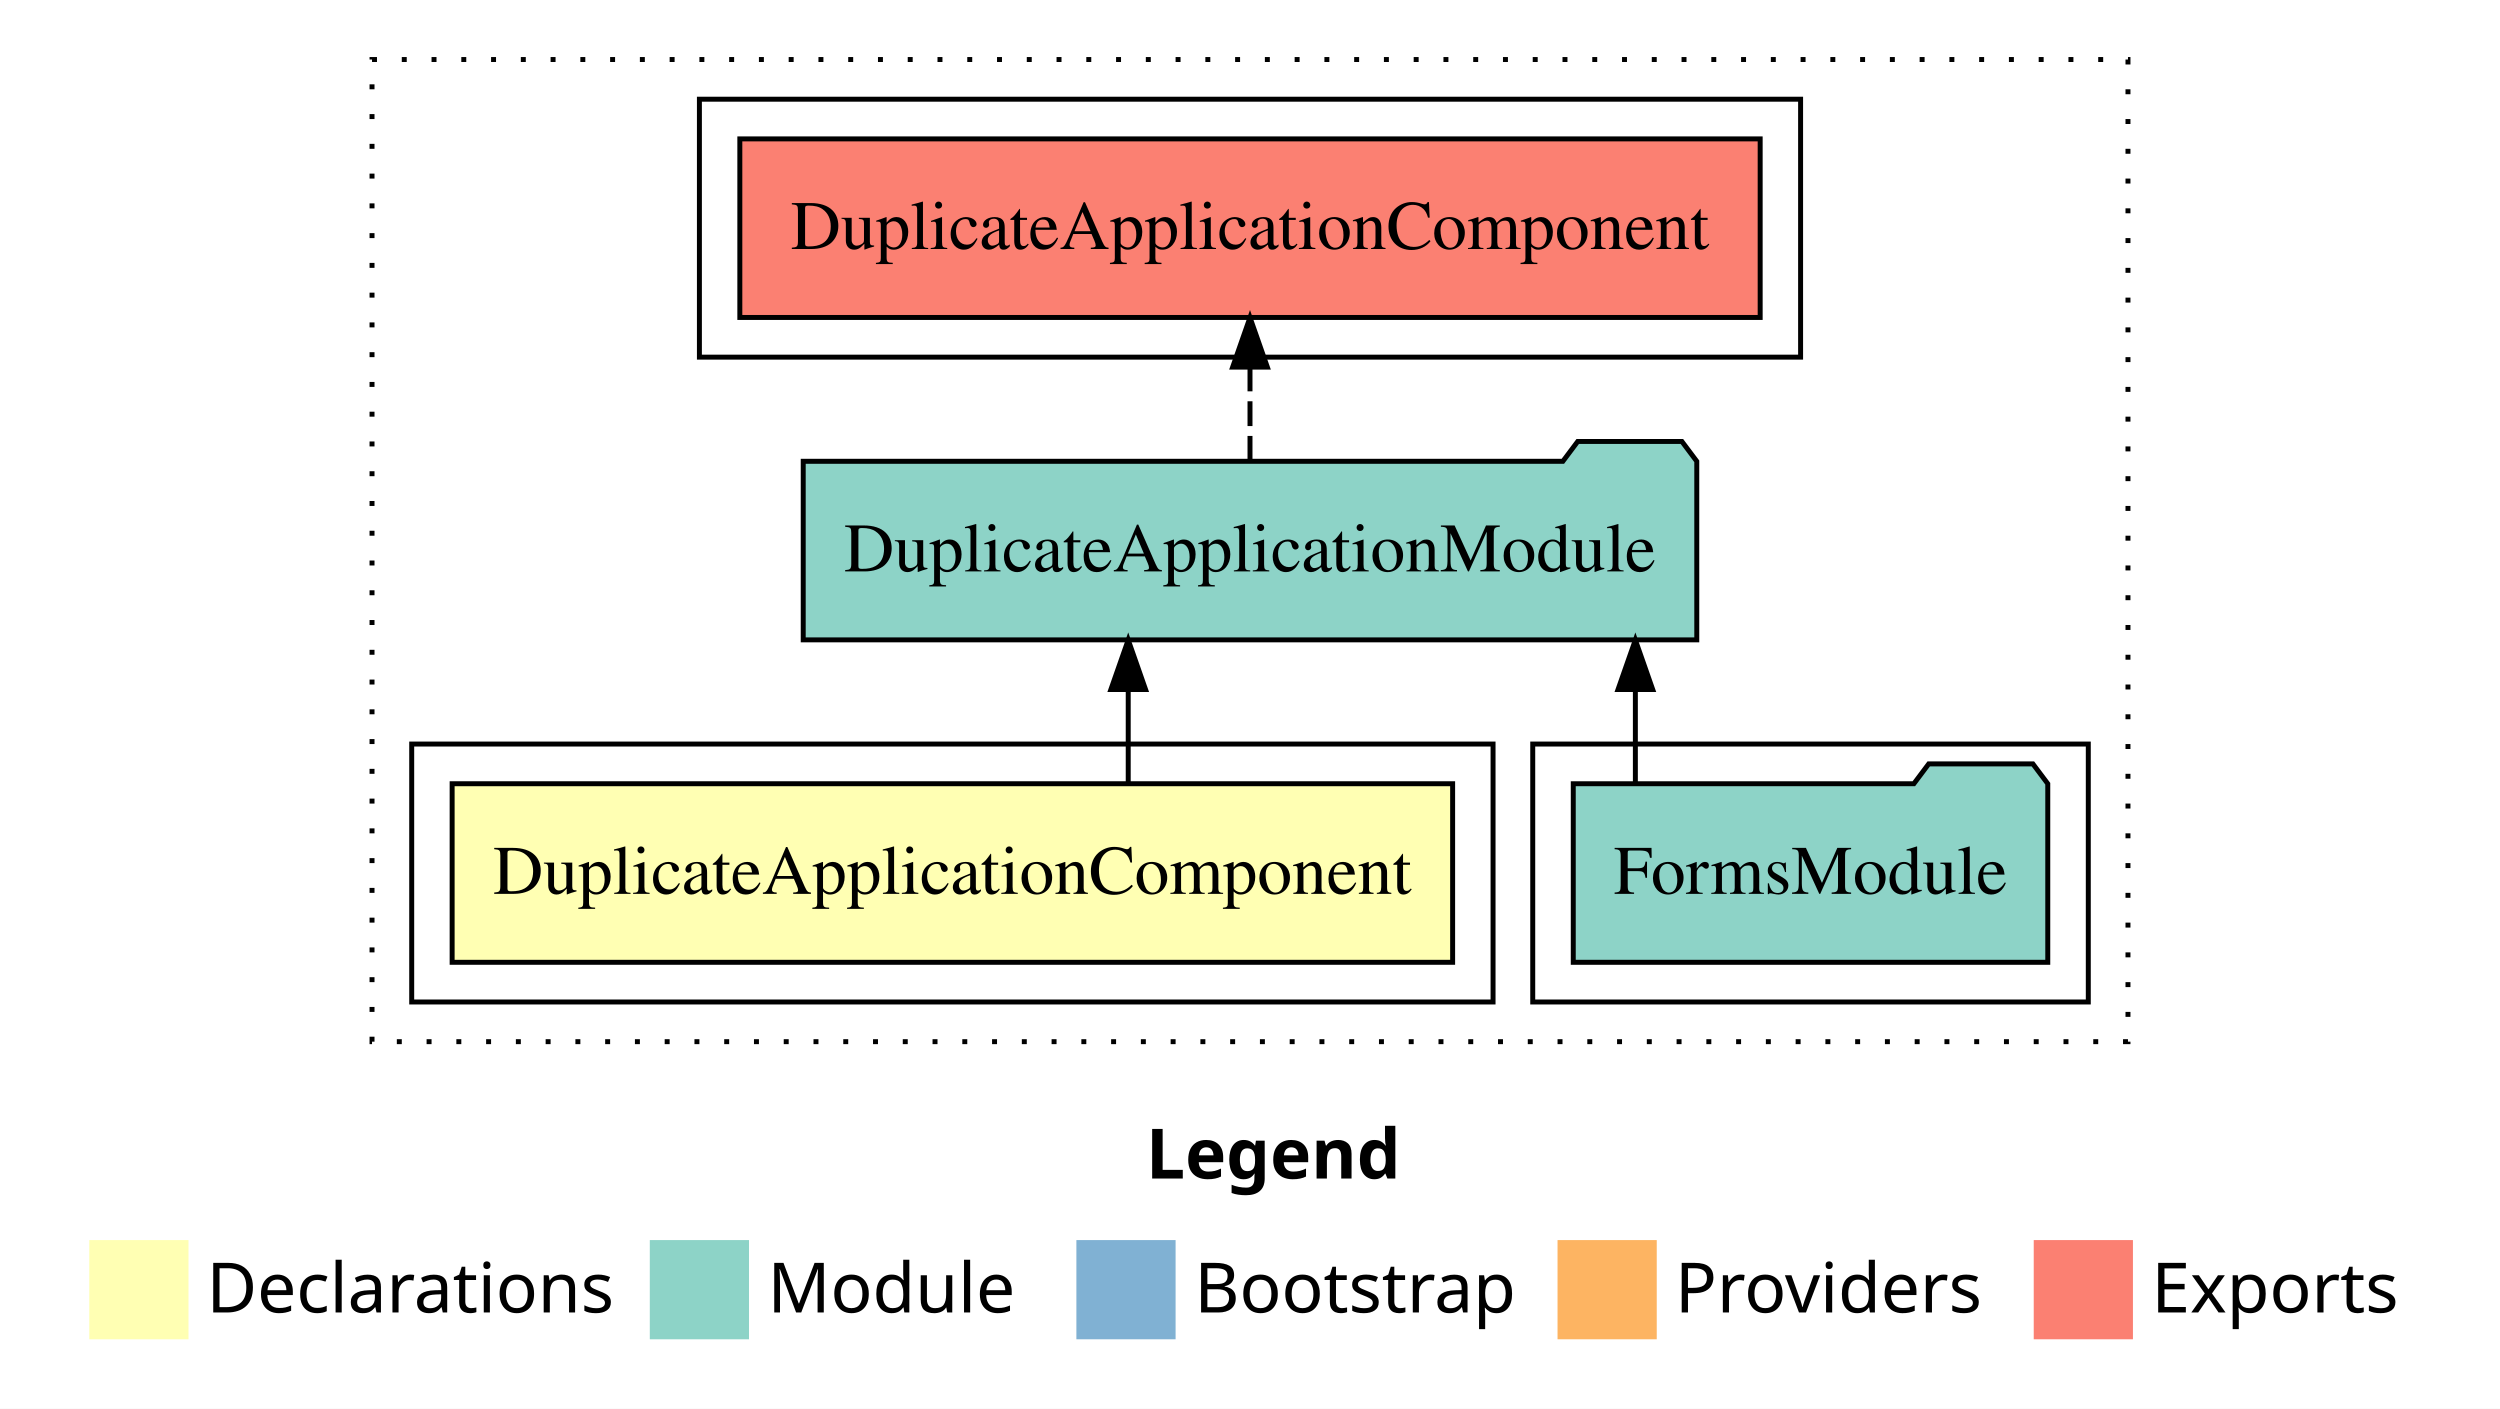
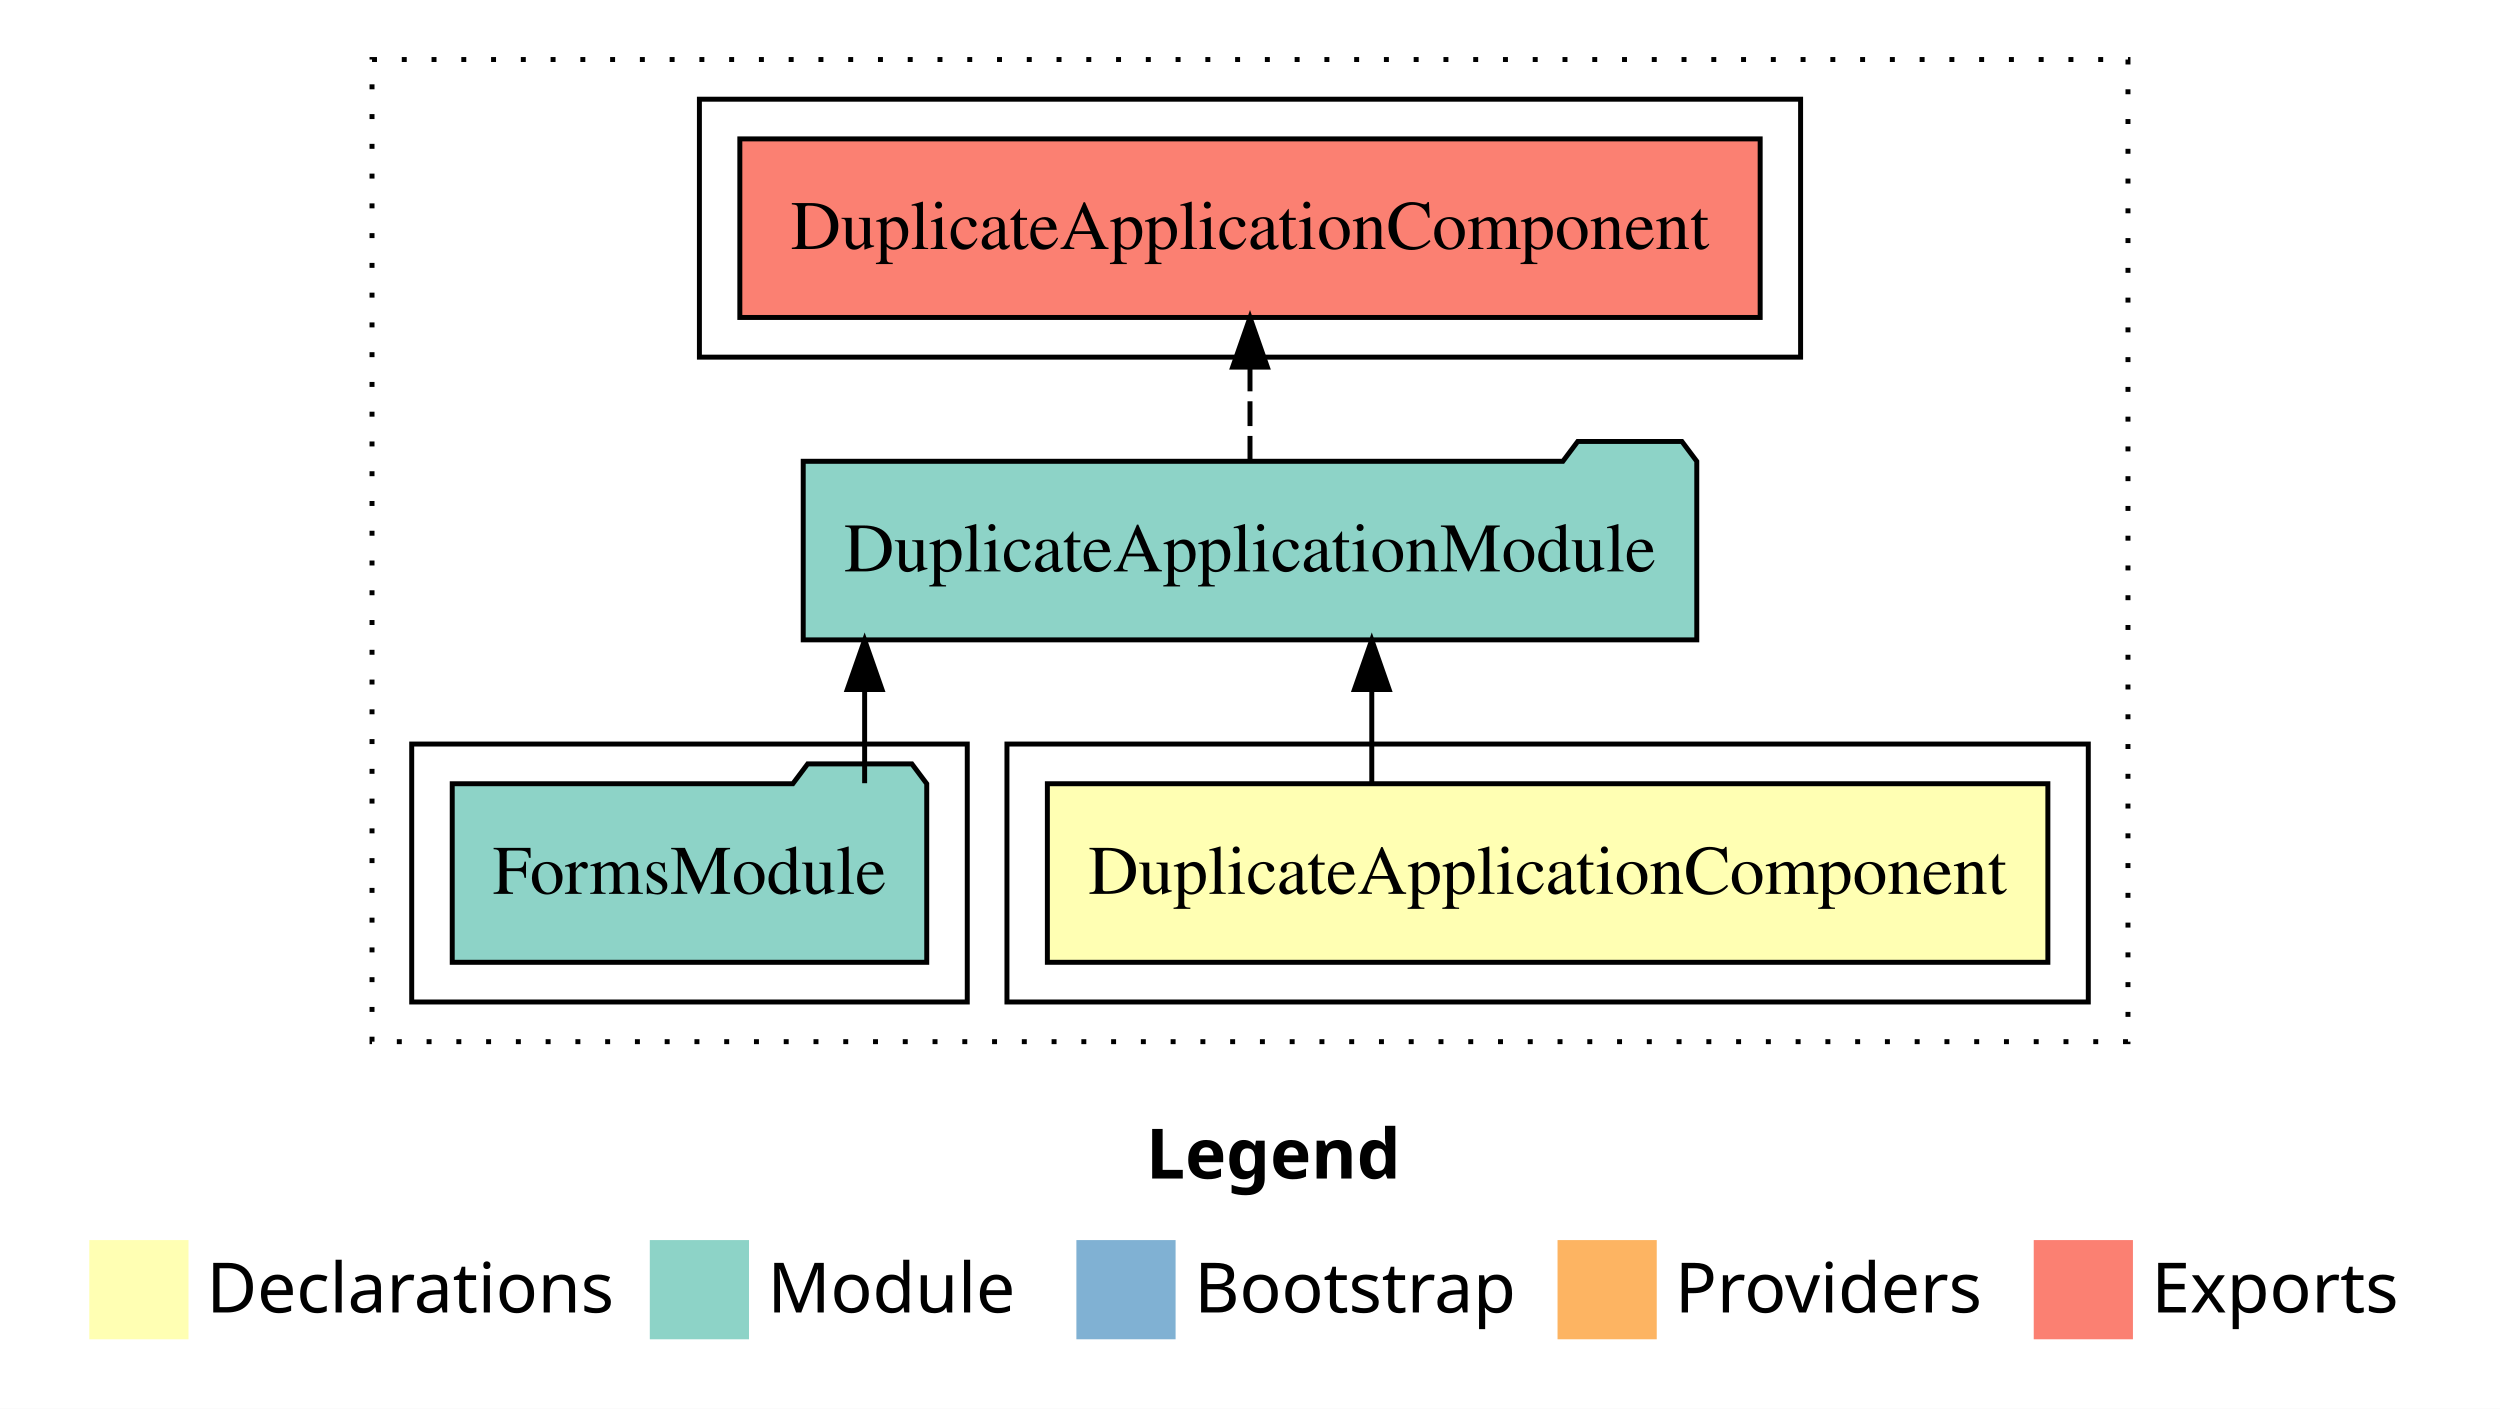
<svg xmlns="http://www.w3.org/2000/svg" width="504pt" height="284pt" viewBox="0.00 0.00 504.00 284.00">
  <g id="graph0" class="graph" transform="scale(1 1) rotate(0) translate(4 280)">
    <polygon fill="white" stroke="transparent" points="-4,4 -4,-280 500,-280 500,4 -4,4" />
    <text text-anchor="start" x="227.01" y="-42.4" font-family="sans-serif" font-weight="bold" font-size="14.00">Legend</text>
    <polygon fill="#ffffb3" stroke="transparent" points="14,-10 14,-30 34,-30 34,-10 14,-10" />
    <text text-anchor="start" x="37.63" y="-15.4" font-family="sans-serif" font-size="14.00">  Declarations</text>
    <polygon fill="#8dd3c7" stroke="transparent" points="127,-10 127,-30 147,-30 147,-10 127,-10" />
    <text text-anchor="start" x="150.73" y="-15.4" font-family="sans-serif" font-size="14.00">  Module</text>
    <polygon fill="#80b1d3" stroke="transparent" points="213,-10 213,-30 233,-30 233,-10 213,-10" />
    <text text-anchor="start" x="236.78" y="-15.4" font-family="sans-serif" font-size="14.00">  Bootstrap</text>
    <polygon fill="#fdb462" stroke="transparent" points="310,-10 310,-30 330,-30 330,-10 310,-10" />
    <text text-anchor="start" x="333.67" y="-15.4" font-family="sans-serif" font-size="14.00">  Providers</text>
    <polygon fill="#fb8072" stroke="transparent" points="406,-10 406,-30 426,-30 426,-10 406,-10" />
    <text text-anchor="start" x="429.73" y="-15.4" font-family="sans-serif" font-size="14.00">  Exports</text>
    <g id="clust1" class="cluster">
      <polygon fill="none" stroke="black" stroke-dasharray="1,5" points="71,-70 71,-268 425,-268 425,-70 71,-70" />
    </g>
+     <g id="clust2" class="cluster">
+       <polygon fill="none" stroke="black" points="199,-78 199,-130 417,-130 417,-78 199,-78" />
+     </g>
    <g id="clust4" class="cluster">
-       <polygon fill="none" stroke="black" points="305,-78 305,-130 417,-130 417,-78 305,-78" />
+       <polygon fill="none" stroke="black" points="79,-78 79,-130 191,-130 191,-78 79,-78" />
    </g>
    <g id="clust5" class="cluster">
      <polygon fill="none" stroke="black" points="137,-208 137,-260 359,-260 359,-208 137,-208" />
    </g>
-     <g id="clust2" class="cluster">
-       <polygon fill="none" stroke="black" points="79,-78 79,-130 297,-130 297,-78 79,-78" />
-     </g>
    <g id="node1" class="node">
-       <polygon fill="#ffffb3" stroke="black" points="288.85,-122 87.15,-122 87.15,-86 288.85,-86 288.85,-122" />
-       <text text-anchor="middle" x="188" y="-99.8" font-family="Times,serif" font-size="14.00">DuplicateApplicationComponent</text>
+       <polygon fill="#ffffb3" stroke="black" points="408.85,-122 207.15,-122 207.15,-86 408.85,-86 408.85,-122" />
+       <text text-anchor="middle" x="308" y="-99.8" font-family="Times,serif" font-size="14.00">DuplicateApplicationComponent</text>
    </g>
    <g id="node2" class="node">
      <polygon fill="#8dd3c7" stroke="black" points="338.07,-187 335.07,-191 314.07,-191 311.07,-187 157.93,-187 157.93,-151 338.07,-151 338.07,-187" />
      <text text-anchor="middle" x="248" y="-164.8" font-family="Times,serif" font-size="14.00">DuplicateApplicationModule</text>
    </g>
    <g id="edge1" class="edge">
-       <path fill="none" stroke="black" d="M223.45,-122.11C223.45,-122.11 223.45,-140.99 223.45,-140.99" />
-       <polygon fill="black" stroke="black" points="219.95,-140.99 223.45,-150.99 226.95,-140.99 219.95,-140.99" />
+       <path fill="none" stroke="black" d="M272.55,-122.11C272.55,-122.11 272.55,-140.99 272.55,-140.99" />
+       <polygon fill="black" stroke="black" points="269.05,-140.99 272.55,-150.99 276.05,-140.99 269.05,-140.99" />
    </g>
    <g id="node4" class="node">
      <polygon fill="#fb8072" stroke="black" points="350.85,-252 145.15,-252 145.15,-216 350.85,-216 350.85,-252" />
      <text text-anchor="middle" x="248" y="-229.8" font-family="Times,serif" font-size="14.00">DuplicateApplicationComponent </text>
    </g>
    <g id="edge3" class="edge">
      <path fill="none" stroke="black" stroke-dasharray="5,2" d="M248,-187.11C248,-187.11 248,-205.99 248,-205.99" />
      <polygon fill="black" stroke="black" points="244.5,-205.99 248,-215.99 251.5,-205.99 244.5,-205.99" />
    </g>
    <g id="node3" class="node">
-       <polygon fill="#8dd3c7" stroke="black" points="408.83,-122 405.83,-126 384.83,-126 381.83,-122 313.17,-122 313.17,-86 408.83,-86 408.83,-122" />
-       <text text-anchor="middle" x="361" y="-99.8" font-family="Times,serif" font-size="14.00">FormsModule</text>
+       <polygon fill="#8dd3c7" stroke="black" points="182.83,-122 179.83,-126 158.83,-126 155.83,-122 87.17,-122 87.17,-86 182.83,-86 182.83,-122" />
+       <text text-anchor="middle" x="135" y="-99.8" font-family="Times,serif" font-size="14.00">FormsModule</text>
    </g>
    <g id="edge2" class="edge">
-       <path fill="none" stroke="black" d="M325.69,-122.11C325.69,-122.11 325.69,-140.99 325.69,-140.99" />
-       <polygon fill="black" stroke="black" points="322.19,-140.99 325.69,-150.99 329.19,-140.99 322.19,-140.99" />
+       <path fill="none" stroke="black" d="M170.31,-122.11C170.31,-122.11 170.31,-140.99 170.31,-140.99" />
+       <polygon fill="black" stroke="black" points="166.81,-140.99 170.31,-150.99 173.81,-140.99 166.81,-140.99" />
    </g>
  </g>
</svg>
